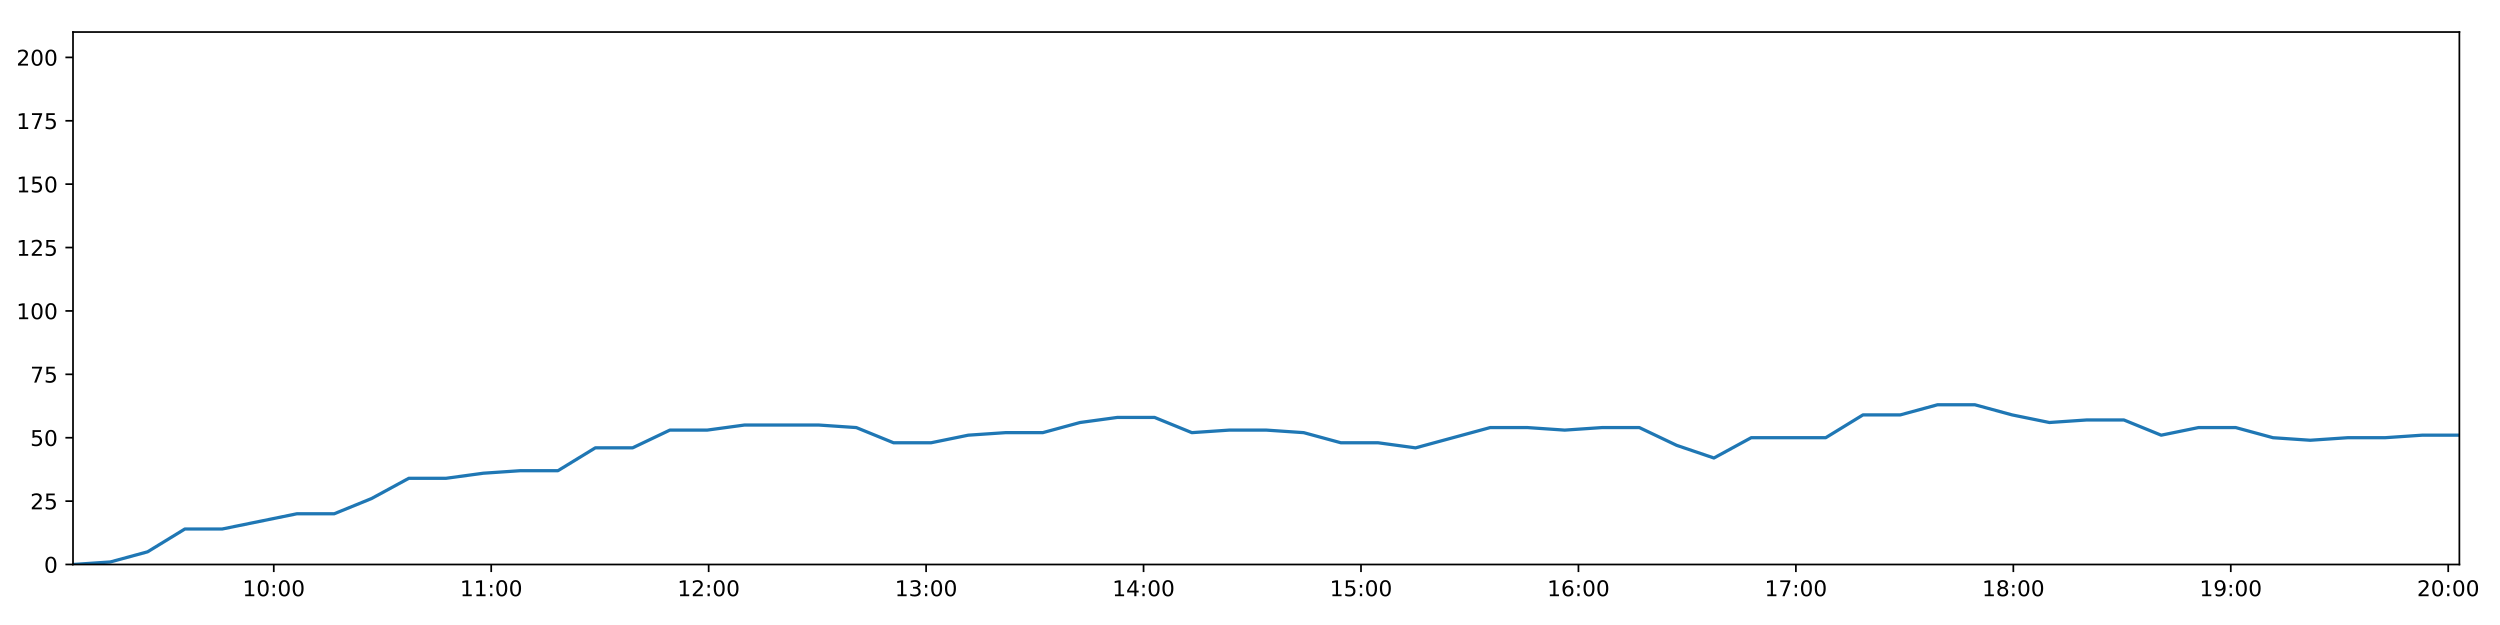
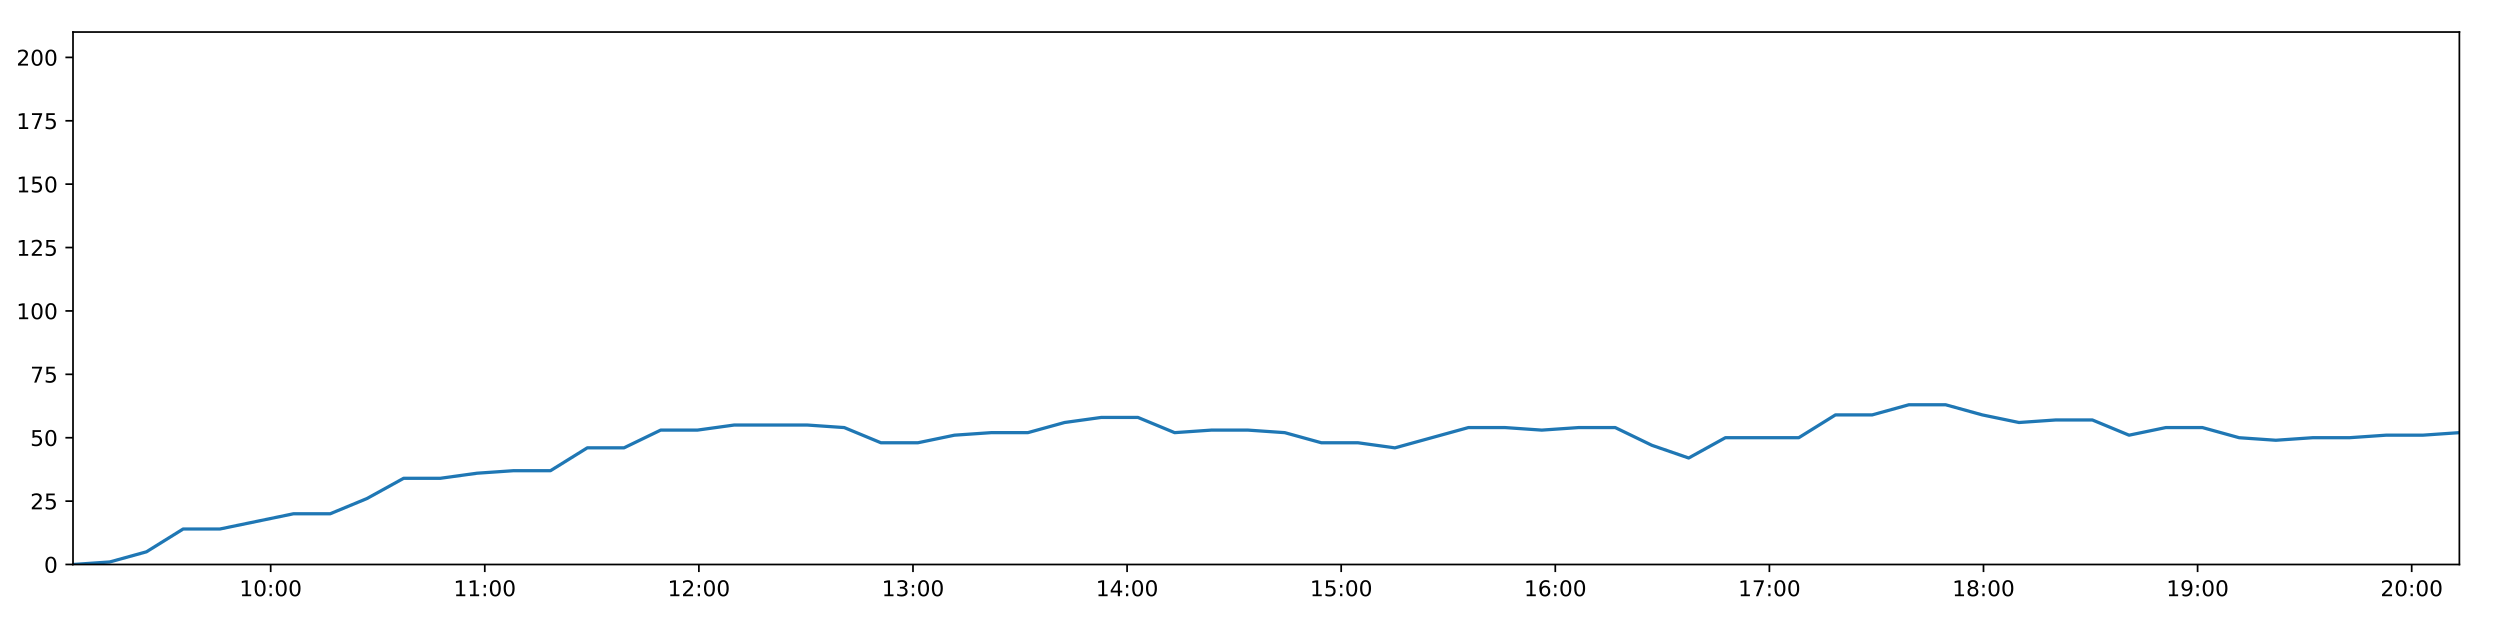
<svg xmlns="http://www.w3.org/2000/svg" xmlns:xlink="http://www.w3.org/1999/xlink" height="288pt" version="1.1" viewBox="0 0 1152 288" width="1152pt">
  <defs>
    <style type="text/css">
*{stroke-linecap:butt;stroke-linejoin:round;}
  </style>
  </defs>
  <g id="figure_1">
    <g id="patch_1">
      <path d="M 0 288  L 1152 288  L 1152 0  L 0 0  z " style="fill:#ffffff;" />
    </g>
    <g id="axes_1">
      <g id="patch_2">
        <path d="M 33.64 260.12  L 1133.28 260.12  L 1133.28 14.76  L 33.64 14.76  z " style="fill:#ffffff;" />
      </g>
      <g id="matplotlib.axis_1">
        <g id="xtick_1">
          <g id="line2d_1">
            <defs>
-               <path d="M 0 0  L 0 3.5  " id="mb7acf926e8" style="stroke:#000000;stroke-width:0.8;" />
-             </defs>
-             <g>
-               <use style="stroke:#000000;stroke-width:0.8;" x="126.153" xlink:href="#mb7acf926e8" y="260.12" />
+               <path d="M 0 0  L 0 3.5  " id="m0a0591fa20" style="stroke:#000000;stroke-width:0.8;" />
+             </defs>
+             <g>
+               <use style="stroke:#000000;stroke-width:0.8;" x="124.73" xlink:href="#m0a0591fa20" y="260.12" />
            </g>
          </g>
          <g id="text_1">
            <defs>
              <path d="M 12.406 8.297  L 28.516 8.297  L 28.516 63.922  L 10.984 60.406  L 10.984 69.391  L 28.422 72.906  L 38.281 72.906  L 38.281 8.297  L 54.391 8.297  L 54.391 0  L 12.406 0  z " id="DejaVuSans-49" />
              <path d="M 31.781 66.406  Q 24.172 66.406 20.328 58.906  Q 16.5 51.422 16.5 36.375  Q 16.5 21.391 20.328 13.891  Q 24.172 6.391 31.781 6.391  Q 39.453 6.391 43.281 13.891  Q 47.125 21.391 47.125 36.375  Q 47.125 51.422 43.281 58.906  Q 39.453 66.406 31.781 66.406  z M 31.781 74.219  Q 44.047 74.219 50.516 64.516  Q 56.984 54.828 56.984 36.375  Q 56.984 17.969 50.516 8.266  Q 44.047 -1.422 31.781 -1.422  Q 19.531 -1.422 13.062 8.266  Q 6.594 17.969 6.594 36.375  Q 6.594 54.828 13.062 64.516  Q 19.531 74.219 31.781 74.219  z " id="DejaVuSans-48" />
              <path d="M 11.719 12.406  L 22.016 12.406  L 22.016 0  L 11.719 0  z M 11.719 51.703  L 22.016 51.703  L 22.016 39.312  L 11.719 39.312  z " id="DejaVuSans-58" />
            </defs>
-             <g transform="translate(111.7434 274.7184)scale(0.1 -0.1)">
+             <g transform="translate(110.3206 274.7184)scale(0.1 -0.1)">
              <use xlink:href="#DejaVuSans-49" />
              <use x="63.623" xlink:href="#DejaVuSans-48" />
              <use x="127.246" xlink:href="#DejaVuSans-58" />
              <use x="160.938" xlink:href="#DejaVuSans-48" />
              <use x="224.561" xlink:href="#DejaVuSans-48" />
            </g>
          </g>
        </g>
        <g id="xtick_2">
          <g id="line2d_2">
            <g>
-               <use style="stroke:#000000;stroke-width:0.8;" x="226.352" xlink:href="#mb7acf926e8" y="260.12" />
+               <use style="stroke:#000000;stroke-width:0.8;" x="223.388" xlink:href="#m0a0591fa20" y="260.12" />
            </g>
          </g>
          <g id="text_2">
-             <g transform="translate(211.9425 274.7184)scale(0.1 -0.1)">
+             <g transform="translate(208.9786 274.7184)scale(0.1 -0.1)">
              <use xlink:href="#DejaVuSans-49" />
              <use x="63.623" xlink:href="#DejaVuSans-49" />
              <use x="127.246" xlink:href="#DejaVuSans-58" />
              <use x="160.938" xlink:href="#DejaVuSans-48" />
              <use x="224.561" xlink:href="#DejaVuSans-48" />
            </g>
          </g>
        </g>
        <g id="xtick_3">
          <g id="line2d_3">
            <g>
-               <use style="stroke:#000000;stroke-width:0.8;" x="326.551" xlink:href="#mb7acf926e8" y="260.12" />
+               <use style="stroke:#000000;stroke-width:0.8;" x="322.046" xlink:href="#m0a0591fa20" y="260.12" />
            </g>
          </g>
          <g id="text_3">
            <defs>
              <path d="M 19.188 8.297  L 53.609 8.297  L 53.609 0  L 7.328 0  L 7.328 8.297  Q 12.938 14.109 22.625 23.891  Q 32.328 33.688 34.812 36.531  Q 39.547 41.844 41.422 45.531  Q 43.312 49.219 43.312 52.781  Q 43.312 58.594 39.234 62.25  Q 35.156 65.922 28.609 65.922  Q 23.969 65.922 18.812 64.312  Q 13.672 62.703 7.812 59.422  L 7.812 69.391  Q 13.766 71.781 18.938 73  Q 24.125 74.219 28.422 74.219  Q 39.75 74.219 46.484 68.547  Q 53.219 62.891 53.219 53.422  Q 53.219 48.922 51.531 44.891  Q 49.859 40.875 45.406 35.406  Q 44.188 33.984 37.641 27.219  Q 31.109 20.453 19.188 8.297  z " id="DejaVuSans-50" />
            </defs>
-             <g transform="translate(312.1415 274.7184)scale(0.1 -0.1)">
+             <g transform="translate(307.6366 274.7184)scale(0.1 -0.1)">
              <use xlink:href="#DejaVuSans-49" />
              <use x="63.623" xlink:href="#DejaVuSans-50" />
              <use x="127.246" xlink:href="#DejaVuSans-58" />
              <use x="160.938" xlink:href="#DejaVuSans-48" />
              <use x="224.561" xlink:href="#DejaVuSans-48" />
            </g>
          </g>
        </g>
        <g id="xtick_4">
          <g id="line2d_4">
            <g>
-               <use style="stroke:#000000;stroke-width:0.8;" x="426.75" xlink:href="#mb7acf926e8" y="260.12" />
+               <use style="stroke:#000000;stroke-width:0.8;" x="420.704" xlink:href="#m0a0591fa20" y="260.12" />
            </g>
          </g>
          <g id="text_4">
            <defs>
              <path d="M 40.578 39.312  Q 47.656 37.797 51.625 33  Q 55.609 28.219 55.609 21.188  Q 55.609 10.406 48.188 4.484  Q 40.766 -1.422 27.094 -1.422  Q 22.516 -1.422 17.656 -0.516  Q 12.797 0.391 7.625 2.203  L 7.625 11.719  Q 11.719 9.328 16.594 8.109  Q 21.484 6.891 26.812 6.891  Q 36.078 6.891 40.938 10.547  Q 45.797 14.203 45.797 21.188  Q 45.797 27.641 41.281 31.266  Q 36.766 34.906 28.719 34.906  L 20.219 34.906  L 20.219 43.016  L 29.109 43.016  Q 36.375 43.016 40.234 45.922  Q 44.094 48.828 44.094 54.297  Q 44.094 59.906 40.109 62.906  Q 36.141 65.922 28.719 65.922  Q 24.656 65.922 20.016 65.031  Q 15.375 64.156 9.812 62.312  L 9.812 71.094  Q 15.438 72.656 20.344 73.438  Q 25.25 74.219 29.594 74.219  Q 40.828 74.219 47.359 69.109  Q 53.906 64.016 53.906 55.328  Q 53.906 49.266 50.438 45.094  Q 46.969 40.922 40.578 39.312  z " id="DejaVuSans-51" />
            </defs>
-             <g transform="translate(412.3405 274.7184)scale(0.1 -0.1)">
+             <g transform="translate(406.2947 274.7184)scale(0.1 -0.1)">
              <use xlink:href="#DejaVuSans-49" />
              <use x="63.623" xlink:href="#DejaVuSans-51" />
              <use x="127.246" xlink:href="#DejaVuSans-58" />
              <use x="160.938" xlink:href="#DejaVuSans-48" />
              <use x="224.561" xlink:href="#DejaVuSans-48" />
            </g>
          </g>
        </g>
        <g id="xtick_5">
          <g id="line2d_5">
            <g>
-               <use style="stroke:#000000;stroke-width:0.8;" x="526.949" xlink:href="#mb7acf926e8" y="260.12" />
+               <use style="stroke:#000000;stroke-width:0.8;" x="519.362" xlink:href="#m0a0591fa20" y="260.12" />
            </g>
          </g>
          <g id="text_5">
            <defs>
              <path d="M 37.797 64.312  L 12.891 25.391  L 37.797 25.391  z M 35.203 72.906  L 47.609 72.906  L 47.609 25.391  L 58.016 25.391  L 58.016 17.188  L 47.609 17.188  L 47.609 0  L 37.797 0  L 37.797 17.188  L 4.891 17.188  L 4.891 26.703  z " id="DejaVuSans-52" />
            </defs>
-             <g transform="translate(512.5396 274.7184)scale(0.1 -0.1)">
+             <g transform="translate(504.9527 274.7184)scale(0.1 -0.1)">
              <use xlink:href="#DejaVuSans-49" />
              <use x="63.623" xlink:href="#DejaVuSans-52" />
              <use x="127.246" xlink:href="#DejaVuSans-58" />
              <use x="160.938" xlink:href="#DejaVuSans-48" />
              <use x="224.561" xlink:href="#DejaVuSans-48" />
            </g>
          </g>
        </g>
        <g id="xtick_6">
          <g id="line2d_6">
            <g>
-               <use style="stroke:#000000;stroke-width:0.8;" x="627.148" xlink:href="#mb7acf926e8" y="260.12" />
+               <use style="stroke:#000000;stroke-width:0.8;" x="618.02" xlink:href="#m0a0591fa20" y="260.12" />
            </g>
          </g>
          <g id="text_6">
            <defs>
              <path d="M 10.797 72.906  L 49.516 72.906  L 49.516 64.594  L 19.828 64.594  L 19.828 46.734  Q 21.969 47.469 24.109 47.828  Q 26.266 48.188 28.422 48.188  Q 40.625 48.188 47.75 41.5  Q 54.891 34.812 54.891 23.391  Q 54.891 11.625 47.562 5.094  Q 40.234 -1.422 26.906 -1.422  Q 22.312 -1.422 17.547 -0.641  Q 12.797 0.141 7.719 1.703  L 7.719 11.625  Q 12.109 9.234 16.797 8.062  Q 21.484 6.891 26.703 6.891  Q 35.156 6.891 40.078 11.328  Q 45.016 15.766 45.016 23.391  Q 45.016 31 40.078 35.438  Q 35.156 39.891 26.703 39.891  Q 22.75 39.891 18.812 39.016  Q 14.891 38.141 10.797 36.281  z " id="DejaVuSans-53" />
            </defs>
-             <g transform="translate(612.7386 274.7184)scale(0.1 -0.1)">
+             <g transform="translate(603.6107 274.7184)scale(0.1 -0.1)">
              <use xlink:href="#DejaVuSans-49" />
              <use x="63.623" xlink:href="#DejaVuSans-53" />
              <use x="127.246" xlink:href="#DejaVuSans-58" />
              <use x="160.938" xlink:href="#DejaVuSans-48" />
              <use x="224.561" xlink:href="#DejaVuSans-48" />
            </g>
          </g>
        </g>
        <g id="xtick_7">
          <g id="line2d_7">
            <g>
-               <use style="stroke:#000000;stroke-width:0.8;" x="727.347" xlink:href="#mb7acf926e8" y="260.12" />
+               <use style="stroke:#000000;stroke-width:0.8;" x="716.678" xlink:href="#m0a0591fa20" y="260.12" />
            </g>
          </g>
          <g id="text_7">
            <defs>
              <path d="M 33.016 40.375  Q 26.375 40.375 22.484 35.828  Q 18.609 31.297 18.609 23.391  Q 18.609 15.531 22.484 10.953  Q 26.375 6.391 33.016 6.391  Q 39.656 6.391 43.531 10.953  Q 47.406 15.531 47.406 23.391  Q 47.406 31.297 43.531 35.828  Q 39.656 40.375 33.016 40.375  z M 52.594 71.297  L 52.594 62.312  Q 48.875 64.062 45.094 64.984  Q 41.312 65.922 37.594 65.922  Q 27.828 65.922 22.672 59.328  Q 17.531 52.734 16.797 39.406  Q 19.672 43.656 24.016 45.922  Q 28.375 48.188 33.594 48.188  Q 44.578 48.188 50.953 41.516  Q 57.328 34.859 57.328 23.391  Q 57.328 12.156 50.688 5.359  Q 44.047 -1.422 33.016 -1.422  Q 20.359 -1.422 13.672 8.266  Q 6.984 17.969 6.984 36.375  Q 6.984 53.656 15.188 63.938  Q 23.391 74.219 37.203 74.219  Q 40.922 74.219 44.703 73.484  Q 48.484 72.75 52.594 71.297  z " id="DejaVuSans-54" />
            </defs>
-             <g transform="translate(712.9377 274.7184)scale(0.1 -0.1)">
+             <g transform="translate(702.2687 274.7184)scale(0.1 -0.1)">
              <use xlink:href="#DejaVuSans-49" />
              <use x="63.623" xlink:href="#DejaVuSans-54" />
              <use x="127.246" xlink:href="#DejaVuSans-58" />
              <use x="160.938" xlink:href="#DejaVuSans-48" />
              <use x="224.561" xlink:href="#DejaVuSans-48" />
            </g>
          </g>
        </g>
        <g id="xtick_8">
          <g id="line2d_8">
            <g>
-               <use style="stroke:#000000;stroke-width:0.8;" x="827.546" xlink:href="#mb7acf926e8" y="260.12" />
+               <use style="stroke:#000000;stroke-width:0.8;" x="815.336" xlink:href="#m0a0591fa20" y="260.12" />
            </g>
          </g>
          <g id="text_8">
            <defs>
              <path d="M 8.203 72.906  L 55.078 72.906  L 55.078 68.703  L 28.609 0  L 18.312 0  L 43.219 64.594  L 8.203 64.594  z " id="DejaVuSans-55" />
            </defs>
-             <g transform="translate(813.1367 274.7184)scale(0.1 -0.1)">
+             <g transform="translate(800.9267 274.7184)scale(0.1 -0.1)">
              <use xlink:href="#DejaVuSans-49" />
              <use x="63.623" xlink:href="#DejaVuSans-55" />
              <use x="127.246" xlink:href="#DejaVuSans-58" />
              <use x="160.938" xlink:href="#DejaVuSans-48" />
              <use x="224.561" xlink:href="#DejaVuSans-48" />
            </g>
          </g>
        </g>
        <g id="xtick_9">
          <g id="line2d_9">
            <g>
-               <use style="stroke:#000000;stroke-width:0.8;" x="927.745" xlink:href="#mb7acf926e8" y="260.12" />
+               <use style="stroke:#000000;stroke-width:0.8;" x="913.994" xlink:href="#m0a0591fa20" y="260.12" />
            </g>
          </g>
          <g id="text_9">
            <defs>
              <path d="M 31.781 34.625  Q 24.75 34.625 20.719 30.859  Q 16.703 27.094 16.703 20.516  Q 16.703 13.922 20.719 10.156  Q 24.75 6.391 31.781 6.391  Q 38.812 6.391 42.859 10.172  Q 46.922 13.969 46.922 20.516  Q 46.922 27.094 42.891 30.859  Q 38.875 34.625 31.781 34.625  z M 21.922 38.812  Q 15.578 40.375 12.031 44.719  Q 8.5 49.078 8.5 55.328  Q 8.5 64.062 14.719 69.141  Q 20.953 74.219 31.781 74.219  Q 42.672 74.219 48.875 69.141  Q 55.078 64.062 55.078 55.328  Q 55.078 49.078 51.531 44.719  Q 48 40.375 41.703 38.812  Q 48.828 37.156 52.797 32.312  Q 56.781 27.484 56.781 20.516  Q 56.781 9.906 50.312 4.234  Q 43.844 -1.422 31.781 -1.422  Q 19.734 -1.422 13.25 4.234  Q 6.781 9.906 6.781 20.516  Q 6.781 27.484 10.781 32.312  Q 14.797 37.156 21.922 38.812  z M 18.312 54.391  Q 18.312 48.734 21.844 45.562  Q 25.391 42.391 31.781 42.391  Q 38.141 42.391 41.719 45.562  Q 45.312 48.734 45.312 54.391  Q 45.312 60.062 41.719 63.234  Q 38.141 66.406 31.781 66.406  Q 25.391 66.406 21.844 63.234  Q 18.312 60.062 18.312 54.391  z " id="DejaVuSans-56" />
            </defs>
-             <g transform="translate(913.3357 274.7184)scale(0.1 -0.1)">
+             <g transform="translate(899.5848 274.7184)scale(0.1 -0.1)">
              <use xlink:href="#DejaVuSans-49" />
              <use x="63.623" xlink:href="#DejaVuSans-56" />
              <use x="127.246" xlink:href="#DejaVuSans-58" />
              <use x="160.938" xlink:href="#DejaVuSans-48" />
              <use x="224.561" xlink:href="#DejaVuSans-48" />
            </g>
          </g>
        </g>
        <g id="xtick_10">
          <g id="line2d_10">
            <g>
-               <use style="stroke:#000000;stroke-width:0.8;" x="1027.944" xlink:href="#mb7acf926e8" y="260.12" />
+               <use style="stroke:#000000;stroke-width:0.8;" x="1012.652" xlink:href="#m0a0591fa20" y="260.12" />
            </g>
          </g>
          <g id="text_10">
            <defs>
              <path d="M 10.984 1.516  L 10.984 10.5  Q 14.703 8.734 18.5 7.812  Q 22.312 6.891 25.984 6.891  Q 35.75 6.891 40.891 13.453  Q 46.047 20.016 46.781 33.406  Q 43.953 29.203 39.594 26.953  Q 35.25 24.703 29.984 24.703  Q 19.047 24.703 12.672 31.312  Q 6.297 37.938 6.297 49.422  Q 6.297 60.641 12.938 67.422  Q 19.578 74.219 30.609 74.219  Q 43.266 74.219 49.922 64.516  Q 56.594 54.828 56.594 36.375  Q 56.594 19.141 48.406 8.859  Q 40.234 -1.422 26.422 -1.422  Q 22.703 -1.422 18.891 -0.688  Q 15.094 0.047 10.984 1.516  z M 30.609 32.422  Q 37.25 32.422 41.125 36.953  Q 45.016 41.5 45.016 49.422  Q 45.016 57.281 41.125 61.844  Q 37.25 66.406 30.609 66.406  Q 23.969 66.406 20.094 61.844  Q 16.219 57.281 16.219 49.422  Q 16.219 41.5 20.094 36.953  Q 23.969 32.422 30.609 32.422  z " id="DejaVuSans-57" />
            </defs>
-             <g transform="translate(1013.535 274.7184)scale(0.1 -0.1)">
+             <g transform="translate(998.2428 274.7184)scale(0.1 -0.1)">
              <use xlink:href="#DejaVuSans-49" />
              <use x="63.623" xlink:href="#DejaVuSans-57" />
              <use x="127.246" xlink:href="#DejaVuSans-58" />
              <use x="160.938" xlink:href="#DejaVuSans-48" />
              <use x="224.561" xlink:href="#DejaVuSans-48" />
            </g>
          </g>
        </g>
        <g id="xtick_11">
          <g id="line2d_11">
            <g>
-               <use style="stroke:#000000;stroke-width:0.8;" x="1128.143" xlink:href="#mb7acf926e8" y="260.12" />
+               <use style="stroke:#000000;stroke-width:0.8;" x="1111.31" xlink:href="#m0a0591fa20" y="260.12" />
            </g>
          </g>
          <g id="text_11">
-             <g transform="translate(1113.734 274.7184)scale(0.1 -0.1)">
+             <g transform="translate(1096.901 274.7184)scale(0.1 -0.1)">
              <use xlink:href="#DejaVuSans-50" />
              <use x="63.623" xlink:href="#DejaVuSans-48" />
              <use x="127.246" xlink:href="#DejaVuSans-58" />
              <use x="160.938" xlink:href="#DejaVuSans-48" />
              <use x="224.561" xlink:href="#DejaVuSans-48" />
            </g>
          </g>
        </g>
      </g>
      <g id="matplotlib.axis_2">
        <g id="ytick_1">
          <g id="line2d_12">
            <defs>
-               <path d="M 0 0  L -3.5 0  " id="m567bc0e9ad" style="stroke:#000000;stroke-width:0.8;" />
-             </defs>
-             <g>
-               <use style="stroke:#000000;stroke-width:0.8;" x="33.64" xlink:href="#m567bc0e9ad" y="260.12" />
+               <path d="M 0 0  L -3.5 0  " id="m6be414e2d7" style="stroke:#000000;stroke-width:0.8;" />
+             </defs>
+             <g>
+               <use style="stroke:#000000;stroke-width:0.8;" x="33.64" xlink:href="#m6be414e2d7" y="260.12" />
            </g>
          </g>
          <g id="text_12">
            <g transform="translate(20.2775 263.9192)scale(0.1 -0.1)">
              <use xlink:href="#DejaVuSans-48" />
            </g>
          </g>
        </g>
        <g id="ytick_2">
          <g id="line2d_13">
            <g>
-               <use style="stroke:#000000;stroke-width:0.8;" x="33.64" xlink:href="#m567bc0e9ad" y="230.91" />
+               <use style="stroke:#000000;stroke-width:0.8;" x="33.64" xlink:href="#m6be414e2d7" y="230.91" />
            </g>
          </g>
          <g id="text_13">
            <g transform="translate(13.915 234.7097)scale(0.1 -0.1)">
              <use xlink:href="#DejaVuSans-50" />
              <use x="63.623" xlink:href="#DejaVuSans-53" />
            </g>
          </g>
        </g>
        <g id="ytick_3">
          <g id="line2d_14">
            <g>
-               <use style="stroke:#000000;stroke-width:0.8;" x="33.64" xlink:href="#m567bc0e9ad" y="201.701" />
+               <use style="stroke:#000000;stroke-width:0.8;" x="33.64" xlink:href="#m6be414e2d7" y="201.701" />
            </g>
          </g>
          <g id="text_14">
            <g transform="translate(13.915 205.5002)scale(0.1 -0.1)">
              <use xlink:href="#DejaVuSans-53" />
              <use x="63.623" xlink:href="#DejaVuSans-48" />
            </g>
          </g>
        </g>
        <g id="ytick_4">
          <g id="line2d_15">
            <g>
-               <use style="stroke:#000000;stroke-width:0.8;" x="33.64" xlink:href="#m567bc0e9ad" y="172.491" />
+               <use style="stroke:#000000;stroke-width:0.8;" x="33.64" xlink:href="#m6be414e2d7" y="172.491" />
            </g>
          </g>
          <g id="text_15">
            <g transform="translate(13.915 176.2906)scale(0.1 -0.1)">
              <use xlink:href="#DejaVuSans-55" />
              <use x="63.623" xlink:href="#DejaVuSans-53" />
            </g>
          </g>
        </g>
        <g id="ytick_5">
          <g id="line2d_16">
            <g>
-               <use style="stroke:#000000;stroke-width:0.8;" x="33.64" xlink:href="#m567bc0e9ad" y="143.282" />
+               <use style="stroke:#000000;stroke-width:0.8;" x="33.64" xlink:href="#m6be414e2d7" y="143.282" />
            </g>
          </g>
          <g id="text_16">
            <g transform="translate(7.5525 147.0811)scale(0.1 -0.1)">
              <use xlink:href="#DejaVuSans-49" />
              <use x="63.623" xlink:href="#DejaVuSans-48" />
              <use x="127.246" xlink:href="#DejaVuSans-48" />
            </g>
          </g>
        </g>
        <g id="ytick_6">
          <g id="line2d_17">
            <g>
-               <use style="stroke:#000000;stroke-width:0.8;" x="33.64" xlink:href="#m567bc0e9ad" y="114.072" />
+               <use style="stroke:#000000;stroke-width:0.8;" x="33.64" xlink:href="#m6be414e2d7" y="114.072" />
            </g>
          </g>
          <g id="text_17">
            <g transform="translate(7.5525 117.8716)scale(0.1 -0.1)">
              <use xlink:href="#DejaVuSans-49" />
              <use x="63.623" xlink:href="#DejaVuSans-50" />
              <use x="127.246" xlink:href="#DejaVuSans-53" />
            </g>
          </g>
        </g>
        <g id="ytick_7">
          <g id="line2d_18">
            <g>
-               <use style="stroke:#000000;stroke-width:0.8;" x="33.64" xlink:href="#m567bc0e9ad" y="84.863" />
+               <use style="stroke:#000000;stroke-width:0.8;" x="33.64" xlink:href="#m6be414e2d7" y="84.863" />
            </g>
          </g>
          <g id="text_18">
            <g transform="translate(7.5525 88.66208)scale(0.1 -0.1)">
              <use xlink:href="#DejaVuSans-49" />
              <use x="63.623" xlink:href="#DejaVuSans-53" />
              <use x="127.246" xlink:href="#DejaVuSans-48" />
            </g>
          </g>
        </g>
        <g id="ytick_8">
          <g id="line2d_19">
            <g>
-               <use style="stroke:#000000;stroke-width:0.8;" x="33.64" xlink:href="#m567bc0e9ad" y="55.653" />
+               <use style="stroke:#000000;stroke-width:0.8;" x="33.64" xlink:href="#m6be414e2d7" y="55.653" />
            </g>
          </g>
          <g id="text_19">
            <g transform="translate(7.5525 59.45255)scale(0.1 -0.1)">
              <use xlink:href="#DejaVuSans-49" />
              <use x="63.623" xlink:href="#DejaVuSans-55" />
              <use x="127.246" xlink:href="#DejaVuSans-53" />
            </g>
          </g>
        </g>
        <g id="ytick_9">
          <g id="line2d_20">
            <g>
-               <use style="stroke:#000000;stroke-width:0.8;" x="33.64" xlink:href="#m567bc0e9ad" y="26.444" />
+               <use style="stroke:#000000;stroke-width:0.8;" x="33.64" xlink:href="#m6be414e2d7" y="26.444" />
            </g>
          </g>
          <g id="text_20">
            <g transform="translate(7.5525 30.24303)scale(0.1 -0.1)">
              <use xlink:href="#DejaVuSans-50" />
              <use x="63.623" xlink:href="#DejaVuSans-48" />
              <use x="127.246" xlink:href="#DejaVuSans-48" />
            </g>
          </g>
        </g>
      </g>
      <g id="line2d_21">
-         <path clip-path="url(#p579796aa76)" d="M 33.64 260.12  L 50.817 258.952  L 67.994 254.278  L 85.187 243.763  L 102.384 243.763  L 119.582 240.258  L 136.774 236.752  L 153.974 236.752  L 171.171 229.742  L 188.37 220.395  L 205.551 220.395  L 222.723 218.058  L 239.898 216.89  L 257.111 216.89  L 274.309 206.374  L 291.487 206.374  L 308.658 198.196  L 325.849 198.196  L 343.022 195.859  L 360.18 195.859  L 377.353 195.859  L 394.589 197.027  L 411.767 204.038  L 428.994 204.038  L 446.16 200.533  L 463.335 199.364  L 480.509 199.364  L 497.684 194.691  L 514.86 192.354  L 532.03 192.354  L 549.203 199.364  L 566.38 198.196  L 583.575 198.196  L 600.748 199.364  L 617.913 204.038  L 635.085 204.038  L 652.288 206.374  L 669.48 201.701  L 686.673 197.027  L 703.867 197.027  L 721.027 198.196  L 738.207 197.027  L 755.408 197.027  L 772.584 205.206  L 789.764 211.048  L 806.936 201.701  L 824.11 201.701  L 841.282 201.701  L 858.457 191.186  L 875.649 191.186  L 892.823 186.512  L 910.009 186.512  L 927.179 191.186  L 944.353 194.691  L 961.529 193.522  L 978.7 193.522  L 995.872 200.533  L 1013.047 197.027  L 1030.224 197.027  L 1047.402 201.701  L 1064.577 202.869  L 1081.754 201.701  L 1098.926 201.701  L 1116.105 200.533  L 1133.28 200.533  " style="fill:none;stroke:#1f77b4;stroke-linecap:square;stroke-width:1.5;" />
+         <path clip-path="url(#pdd37501174)" d="M 33.64 260.12  L 50.552 258.952  L 67.465 254.278  L 84.394 243.763  L 101.327 243.763  L 118.261 240.258  L 135.188 236.752  L 152.123 236.752  L 169.056 229.742  L 185.991 220.395  L 202.907 220.395  L 219.815 218.058  L 236.726 216.89  L 253.674 216.89  L 270.607 206.374  L 287.522 206.374  L 304.429 198.196  L 321.355 198.196  L 338.264 195.859  L 355.158 195.859  L 372.067 195.859  L 389.038 197.027  L 405.952 204.038  L 422.913 204.038  L 439.815 200.533  L 456.727 199.364  L 473.637 199.364  L 490.548 194.691  L 507.459 192.354  L 524.365 192.354  L 541.274 199.364  L 558.187 198.196  L 575.117 198.196  L 592.026 199.364  L 608.928 204.038  L 625.835 204.038  L 642.774 206.374  L 659.701 201.701  L 676.63 197.027  L 693.559 197.027  L 710.455 198.196  L 727.371 197.027  L 744.308 197.027  L 761.219 205.206  L 778.135 211.048  L 795.043 201.701  L 811.953 201.701  L 828.861 201.701  L 845.771 191.186  L 862.699 191.186  L 879.609 186.512  L 896.531 186.512  L 913.437 191.186  L 930.347 194.691  L 947.258 193.522  L 964.165 193.522  L 981.074 200.533  L 997.984 197.027  L 1014.896 197.027  L 1031.81 201.701  L 1048.722 202.869  L 1065.634 201.701  L 1082.542 201.701  L 1099.457 200.533  L 1116.368 200.533  L 1133.28 199.364  " style="fill:none;stroke:#1f77b4;stroke-linecap:square;stroke-width:1.5;" />
      </g>
      <g id="patch_3">
        <path d="M 33.64 260.12  L 33.64 14.76  " style="fill:none;stroke:#000000;stroke-linecap:square;stroke-linejoin:miter;stroke-width:0.8;" />
      </g>
      <g id="patch_4">
        <path d="M 1133.28 260.12  L 1133.28 14.76  " style="fill:none;stroke:#000000;stroke-linecap:square;stroke-linejoin:miter;stroke-width:0.8;" />
      </g>
      <g id="patch_5">
        <path d="M 33.64 260.12  L 1133.28 260.12  " style="fill:none;stroke:#000000;stroke-linecap:square;stroke-linejoin:miter;stroke-width:0.8;" />
      </g>
      <g id="patch_6">
        <path d="M 33.64 14.76  L 1133.28 14.76  " style="fill:none;stroke:#000000;stroke-linecap:square;stroke-linejoin:miter;stroke-width:0.8;" />
      </g>
    </g>
  </g>
  <defs>
-     <clipPath id="p579796aa76">
+     <clipPath id="pdd37501174">
      <rect height="245.36" width="1099.64" x="33.64" y="14.76" />
    </clipPath>
  </defs>
</svg>
